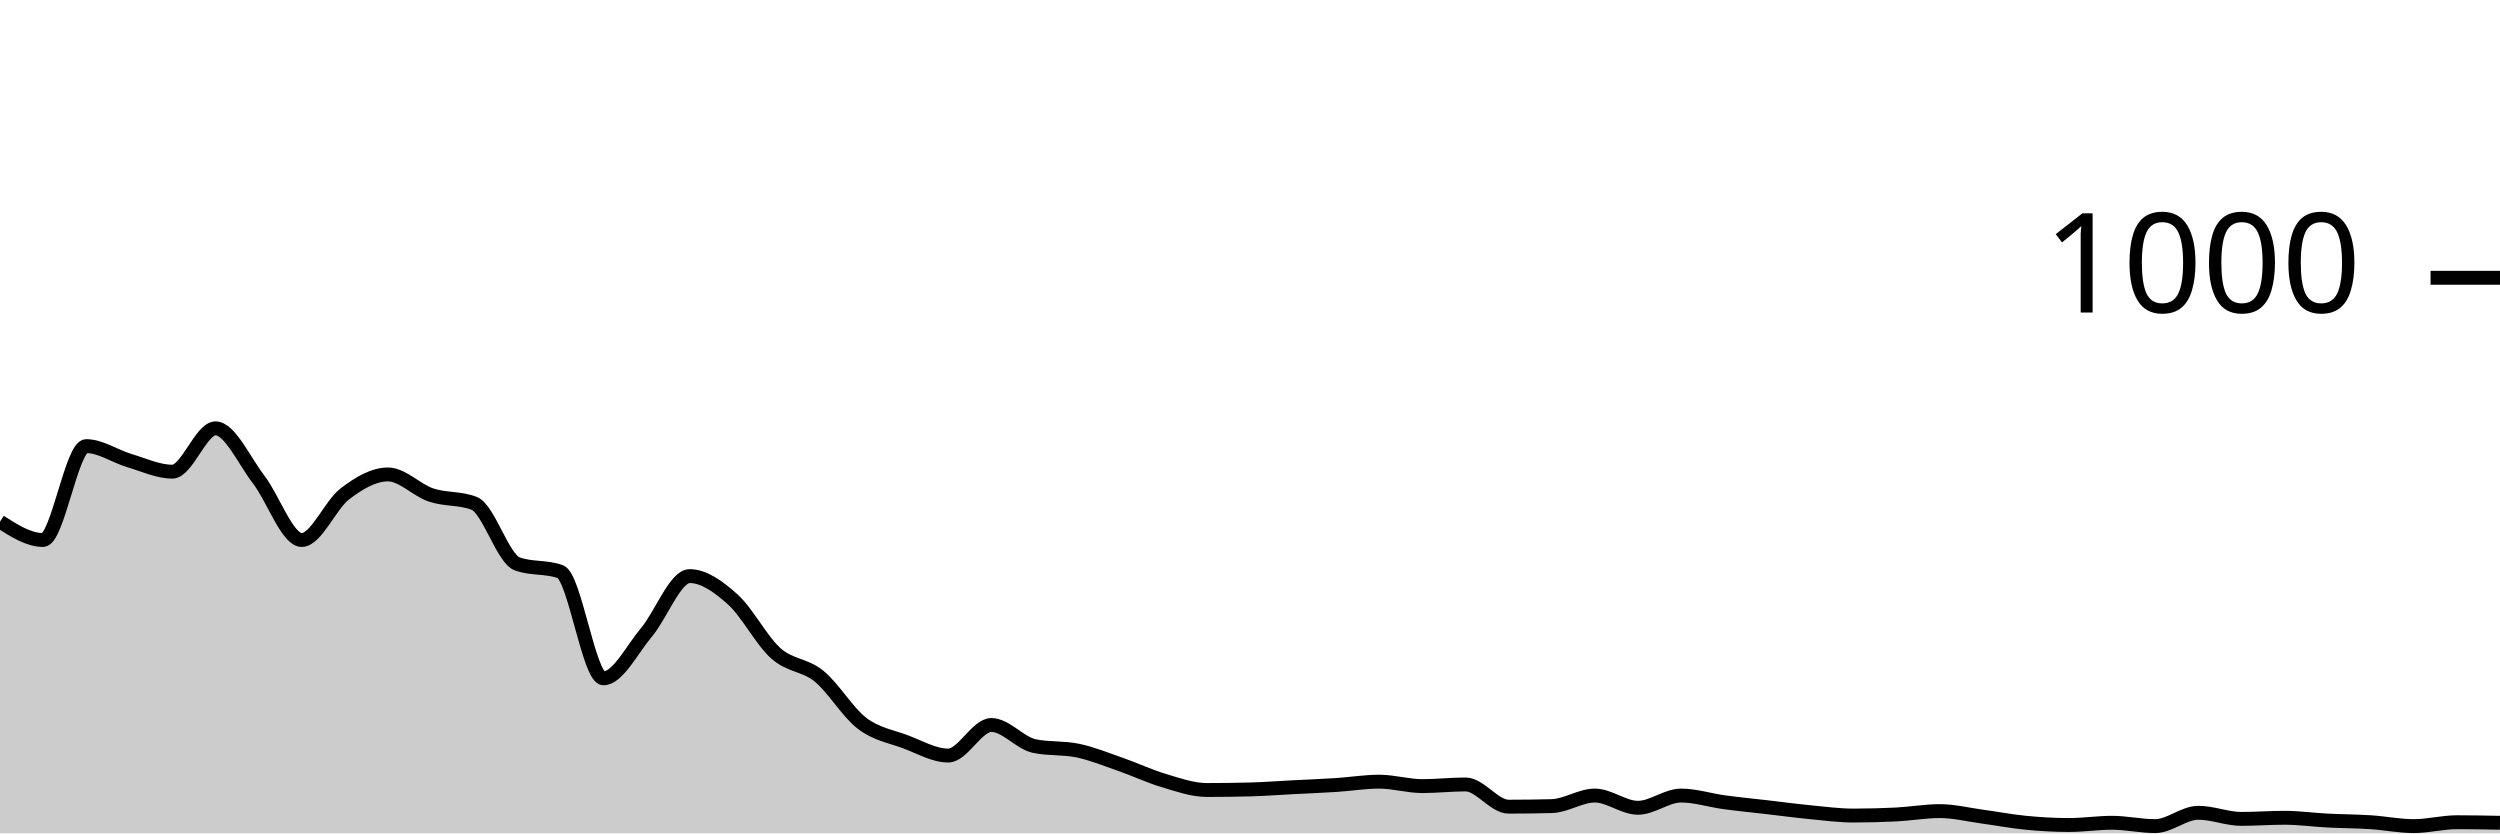
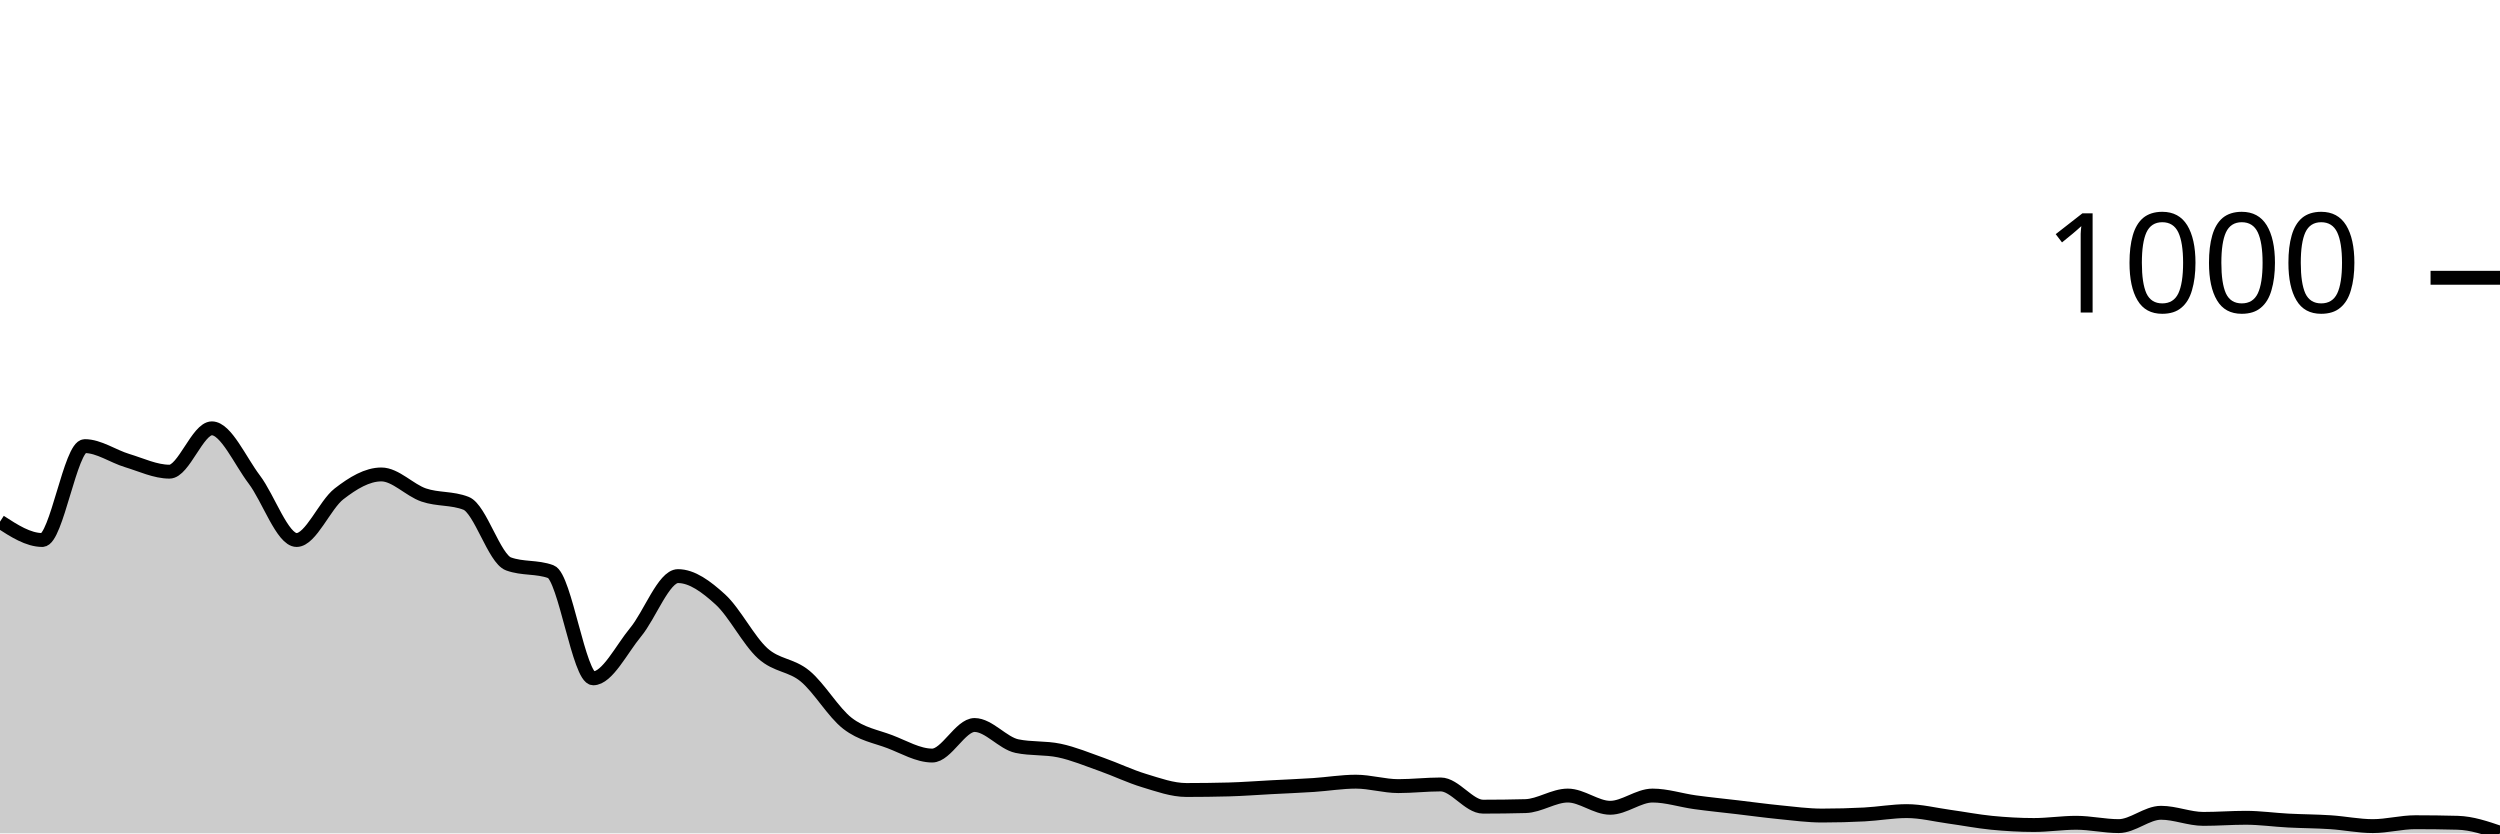
<svg xmlns="http://www.w3.org/2000/svg" viewBox="0 0 180 60">
  <g transform="translate(0,20)">
-     <path class="area" fill="rgba(0, 0, 0, 0.2)" d="M0,17.56C1.034,18.22,2.069,18.88,3.103,18.88C4.138,18.88,5.172,12.12,6.207,12.12C7.241,12.12,8.276,12.853,9.31,13.16C10.345,13.467,11.379,13.96,12.414,13.96C13.448,13.96,14.483,10.84,15.517,10.84C16.552,10.84,17.586,13.18,18.621,14.52C19.655,15.86,20.69,18.88,21.724,18.88C22.759,18.88,23.793,16.347,24.828,15.56C25.862,14.773,26.897,14.16,27.931,14.16C28.966,14.16,30,15.293,31.034,15.64C32.069,15.987,33.103,15.84,34.138,16.24C35.172,16.64,36.207,20.227,37.241,20.6C38.276,20.973,39.31,20.787,40.345,21.16C41.379,21.533,42.414,28.84,43.448,28.84C44.483,28.84,45.517,26.747,46.552,25.52C47.586,24.293,48.621,21.48,49.655,21.48C50.69,21.48,51.724,22.233,52.759,23.16C53.793,24.087,54.828,26.12,55.862,27.04C56.897,27.96,57.931,27.84,58.966,28.68C60,29.52,61.034,31.293,62.069,32.08C63.103,32.867,64.138,33.013,65.172,33.4C66.207,33.787,67.241,34.4,68.276,34.4C69.31,34.4,70.345,32.2,71.379,32.2C72.414,32.2,73.448,33.507,74.483,33.72C75.517,33.933,76.552,33.827,77.586,34.04C78.621,34.253,79.655,34.68,80.69,35.04C81.724,35.4,82.759,35.893,83.793,36.2C84.828,36.507,85.862,36.88,86.897,36.88C87.931,36.88,88.966,36.867,90,36.84C91.034,36.813,92.069,36.733,93.103,36.68C94.138,36.627,95.172,36.587,96.207,36.52C97.241,36.453,98.276,36.28,99.31,36.28C100.345,36.28,101.379,36.6,102.414,36.6C103.448,36.6,104.483,36.48,105.517,36.48C106.552,36.48,107.586,38.08,108.621,38.08C109.655,38.08,110.69,38.067,111.724,38.04C112.759,38.013,113.793,37.28,114.828,37.28C115.862,37.28,116.897,38.16,117.931,38.16C118.966,38.16,120,37.28,121.034,37.28C122.069,37.28,123.103,37.62,124.138,37.76C125.172,37.9,126.207,38,127.241,38.12C128.276,38.24,129.31,38.38,130.345,38.48C131.379,38.58,132.414,38.72,133.448,38.72C134.483,38.72,135.517,38.693,136.552,38.64C137.586,38.587,138.621,38.4,139.655,38.4C140.69,38.4,141.724,38.66,142.759,38.8C143.793,38.94,144.828,39.14,145.862,39.24C146.897,39.34,147.931,39.4,148.966,39.4C150,39.4,151.034,39.24,152.069,39.24C153.103,39.24,154.138,39.48,155.172,39.48C156.207,39.48,157.241,38.52,158.276,38.52C159.31,38.52,160.345,38.96,161.379,38.96C162.414,38.96,163.448,38.88,164.483,38.88C165.517,38.88,166.552,39.027,167.586,39.08C168.621,39.133,169.655,39.133,170.69,39.2C171.724,39.267,172.759,39.48,173.793,39.48C174.828,39.48,175.862,39.2,176.897,39.2C177.931,39.2,178.966,39.22,180,39.24L180,40C178.966,40,177.931,40,176.897,40C175.862,40,174.828,40,173.793,40C172.759,40,171.724,40,170.69,40C169.655,40,168.621,40,167.586,40C166.552,40,165.517,40,164.483,40C163.448,40,162.414,40,161.379,40C160.345,40,159.31,40,158.276,40C157.241,40,156.207,40,155.172,40C154.138,40,153.103,40,152.069,40C151.034,40,150,40,148.966,40C147.931,40,146.897,40,145.862,40C144.828,40,143.793,40,142.759,40C141.724,40,140.69,40,139.655,40C138.621,40,137.586,40,136.552,40C135.517,40,134.483,40,133.448,40C132.414,40,131.379,40,130.345,40C129.31,40,128.276,40,127.241,40C126.207,40,125.172,40,124.138,40C123.103,40,122.069,40,121.034,40C120,40,118.966,40,117.931,40C116.897,40,115.862,40,114.828,40C113.793,40,112.759,40,111.724,40C110.69,40,109.655,40,108.621,40C107.586,40,106.552,40,105.517,40C104.483,40,103.448,40,102.414,40C101.379,40,100.345,40,99.31,40C98.276,40,97.241,40,96.207,40C95.172,40,94.138,40,93.103,40C92.069,40,91.034,40,90,40C88.966,40,87.931,40,86.897,40C85.862,40,84.828,40,83.793,40C82.759,40,81.724,40,80.69,40C79.655,40,78.621,40,77.586,40C76.552,40,75.517,40,74.483,40C73.448,40,72.414,40,71.379,40C70.345,40,69.31,40,68.276,40C67.241,40,66.207,40,65.172,40C64.138,40,63.103,40,62.069,40C61.034,40,60,40,58.966,40C57.931,40,56.897,40,55.862,40C54.828,40,53.793,40,52.759,40C51.724,40,50.69,40,49.655,40C48.621,40,47.586,40,46.552,40C45.517,40,44.483,40,43.448,40C42.414,40,41.379,40,40.345,40C39.31,40,38.276,40,37.241,40C36.207,40,35.172,40,34.138,40C33.103,40,32.069,40,31.034,40C30,40,28.966,40,27.931,40C26.897,40,25.862,40,24.828,40C23.793,40,22.759,40,21.724,40C20.69,40,19.655,40,18.621,40C17.586,40,16.552,40,15.517,40C14.483,40,13.448,40,12.414,40C11.379,40,10.345,40,9.31,40C8.276,40,7.241,40,6.207,40C5.172,40,4.138,40,3.103,40C2.069,40,1.034,40,0,40Z" />
-     <path class="line" stroke="black" fill="none" d="M0,17.56C1.034,18.22,2.069,18.88,3.103,18.88C4.138,18.88,5.172,12.12,6.207,12.12C7.241,12.12,8.276,12.853,9.31,13.16C10.345,13.467,11.379,13.96,12.414,13.96C13.448,13.96,14.483,10.84,15.517,10.84C16.552,10.84,17.586,13.18,18.621,14.52C19.655,15.86,20.69,18.88,21.724,18.88C22.759,18.88,23.793,16.347,24.828,15.56C25.862,14.773,26.897,14.16,27.931,14.16C28.966,14.16,30,15.293,31.034,15.64C32.069,15.987,33.103,15.84,34.138,16.24C35.172,16.64,36.207,20.227,37.241,20.6C38.276,20.973,39.31,20.787,40.345,21.16C41.379,21.533,42.414,28.84,43.448,28.84C44.483,28.84,45.517,26.747,46.552,25.52C47.586,24.293,48.621,21.48,49.655,21.48C50.69,21.48,51.724,22.233,52.759,23.16C53.793,24.087,54.828,26.12,55.862,27.04C56.897,27.96,57.931,27.84,58.966,28.68C60,29.52,61.034,31.293,62.069,32.08C63.103,32.867,64.138,33.013,65.172,33.4C66.207,33.787,67.241,34.4,68.276,34.4C69.31,34.4,70.345,32.2,71.379,32.2C72.414,32.2,73.448,33.507,74.483,33.72C75.517,33.933,76.552,33.827,77.586,34.04C78.621,34.253,79.655,34.68,80.69,35.04C81.724,35.4,82.759,35.893,83.793,36.2C84.828,36.507,85.862,36.88,86.897,36.88C87.931,36.88,88.966,36.867,90,36.84C91.034,36.813,92.069,36.733,93.103,36.68C94.138,36.627,95.172,36.587,96.207,36.52C97.241,36.453,98.276,36.28,99.31,36.28C100.345,36.28,101.379,36.6,102.414,36.6C103.448,36.6,104.483,36.48,105.517,36.48C106.552,36.48,107.586,38.08,108.621,38.08C109.655,38.08,110.69,38.067,111.724,38.04C112.759,38.013,113.793,37.28,114.828,37.28C115.862,37.28,116.897,38.16,117.931,38.16C118.966,38.16,120,37.28,121.034,37.28C122.069,37.28,123.103,37.62,124.138,37.76C125.172,37.9,126.207,38,127.241,38.12C128.276,38.24,129.31,38.38,130.345,38.48C131.379,38.58,132.414,38.72,133.448,38.72C134.483,38.72,135.517,38.693,136.552,38.64C137.586,38.587,138.621,38.4,139.655,38.4C140.69,38.4,141.724,38.66,142.759,38.8C143.793,38.94,144.828,39.14,145.862,39.24C146.897,39.34,147.931,39.4,148.966,39.4C150,39.4,151.034,39.24,152.069,39.24C153.103,39.24,154.138,39.48,155.172,39.48C156.207,39.48,157.241,38.52,158.276,38.52C159.31,38.52,160.345,38.96,161.379,38.96C162.414,38.96,163.448,38.88,164.483,38.88C165.517,38.88,166.552,39.027,167.586,39.08C168.621,39.133,169.655,39.133,170.69,39.2C171.724,39.267,172.759,39.48,173.793,39.48C174.828,39.48,175.862,39.2,176.897,39.2C177.931,39.2,178.966,39.22,180,39.24" />
+     <path class="area" fill="rgba(0, 0, 0, 0.2)" d="M0,17.56C1.017,18.22,2.034,18.88,3.051,18.88C4.068,18.88,5.085,12.12,6.102,12.12C7.119,12.12,8.136,12.853,9.153,13.16C10.169,13.467,11.186,13.96,12.203,13.96C13.22,13.96,14.237,10.84,15.254,10.84C16.271,10.84,17.288,13.18,18.305,14.52C19.322,15.86,20.339,18.88,21.356,18.88C22.373,18.88,23.39,16.347,24.407,15.56C25.424,14.773,26.441,14.16,27.458,14.16C28.475,14.16,29.492,15.293,30.508,15.64C31.525,15.987,32.542,15.84,33.559,16.24C34.576,16.64,35.593,20.227,36.61,20.6C37.627,20.973,38.644,20.787,39.661,21.16C40.678,21.533,41.695,28.84,42.712,28.84C43.729,28.84,44.746,26.747,45.763,25.52C46.78,24.293,47.797,21.48,48.814,21.48C49.831,21.48,50.847,22.233,51.864,23.16C52.881,24.087,53.898,26.12,54.915,27.04C55.932,27.96,56.949,27.84,57.966,28.68C58.983,29.52,60,31.293,61.017,32.08C62.034,32.867,63.051,33.013,64.068,33.4C65.085,33.787,66.102,34.4,67.119,34.4C68.136,34.4,69.153,32.2,70.169,32.2C71.186,32.2,72.203,33.507,73.22,33.72C74.237,33.933,75.254,33.827,76.271,34.04C77.288,34.253,78.305,34.68,79.322,35.04C80.339,35.4,81.356,35.893,82.373,36.2C83.39,36.507,84.407,36.88,85.424,36.88C86.441,36.88,87.458,36.867,88.475,36.84C89.492,36.813,90.508,36.733,91.525,36.68C92.542,36.627,93.559,36.587,94.576,36.52C95.593,36.453,96.61,36.28,97.627,36.28C98.644,36.28,99.661,36.6,100.678,36.6C101.695,36.6,102.712,36.48,103.729,36.48C104.746,36.48,105.763,38.08,106.78,38.08C107.797,38.08,108.814,38.067,109.831,38.04C110.847,38.013,111.864,37.28,112.881,37.28C113.898,37.28,114.915,38.16,115.932,38.16C116.949,38.16,117.966,37.28,118.983,37.28C120,37.28,121.017,37.62,122.034,37.76C123.051,37.9,124.068,38,125.085,38.12C126.102,38.24,127.119,38.38,128.136,38.48C129.153,38.58,130.169,38.72,131.186,38.72C132.203,38.72,133.22,38.693,134.237,38.64C135.254,38.587,136.271,38.4,137.288,38.4C138.305,38.4,139.322,38.66,140.339,38.8C141.356,38.94,142.373,39.14,143.39,39.24C144.407,39.34,145.424,39.4,146.441,39.4C147.458,39.4,148.475,39.24,149.492,39.24C150.508,39.24,151.525,39.48,152.542,39.48C153.559,39.48,154.576,38.52,155.593,38.52C156.61,38.52,157.627,38.96,158.644,38.96C159.661,38.96,160.678,38.88,161.695,38.88C162.712,38.88,163.729,39.027,164.746,39.08C165.763,39.133,166.78,39.133,167.797,39.2C168.814,39.267,169.831,39.48,170.847,39.48C171.864,39.48,172.881,39.2,173.898,39.2C174.915,39.2,175.932,39.213,176.949,39.24C177.966,39.267,178.983,39.613,180,39.96L180,40C178.983,40,177.966,40,176.949,40C175.932,40,174.915,40,173.898,40C172.881,40,171.864,40,170.847,40C169.831,40,168.814,40,167.797,40C166.78,40,165.763,40,164.746,40C163.729,40,162.712,40,161.695,40C160.678,40,159.661,40,158.644,40C157.627,40,156.61,40,155.593,40C154.576,40,153.559,40,152.542,40C151.525,40,150.508,40,149.492,40C148.475,40,147.458,40,146.441,40C145.424,40,144.407,40,143.39,40C142.373,40,141.356,40,140.339,40C139.322,40,138.305,40,137.288,40C136.271,40,135.254,40,134.237,40C133.22,40,132.203,40,131.186,40C130.169,40,129.153,40,128.136,40C127.119,40,126.102,40,125.085,40C124.068,40,123.051,40,122.034,40C121.017,40,120,40,118.983,40C117.966,40,116.949,40,115.932,40C114.915,40,113.898,40,112.881,40C111.864,40,110.847,40,109.831,40C108.814,40,107.797,40,106.78,40C105.763,40,104.746,40,103.729,40C102.712,40,101.695,40,100.678,40C99.661,40,98.644,40,97.627,40C96.61,40,95.593,40,94.576,40C93.559,40,92.542,40,91.525,40C90.508,40,89.492,40,88.475,40C87.458,40,86.441,40,85.424,40C84.407,40,83.39,40,82.373,40C81.356,40,80.339,40,79.322,40C78.305,40,77.288,40,76.271,40C75.254,40,74.237,40,73.22,40C72.203,40,71.186,40,70.169,40C69.153,40,68.136,40,67.119,40C66.102,40,65.085,40,64.068,40C63.051,40,62.034,40,61.017,40C60,40,58.983,40,57.966,40C56.949,40,55.932,40,54.915,40C53.898,40,52.881,40,51.864,40C50.847,40,49.831,40,48.814,40C47.797,40,46.78,40,45.763,40C44.746,40,43.729,40,42.712,40C41.695,40,40.678,40,39.661,40C38.644,40,37.627,40,36.61,40C35.593,40,34.576,40,33.559,40C32.542,40,31.525,40,30.508,40C29.492,40,28.475,40,27.458,40C26.441,40,25.424,40,24.407,40C23.39,40,22.373,40,21.356,40C20.339,40,19.322,40,18.305,40C17.288,40,16.271,40,15.254,40C14.237,40,13.22,40,12.203,40C11.186,40,10.169,40,9.153,40C8.136,40,7.119,40,6.102,40C5.085,40,4.068,40,3.051,40C2.034,40,1.017,40,0,40Z" />
+     <path class="line" stroke="black" fill="none" d="M0,17.56C1.017,18.22,2.034,18.88,3.051,18.88C4.068,18.88,5.085,12.12,6.102,12.12C7.119,12.12,8.136,12.853,9.153,13.16C10.169,13.467,11.186,13.96,12.203,13.96C13.22,13.96,14.237,10.84,15.254,10.84C16.271,10.84,17.288,13.18,18.305,14.52C19.322,15.86,20.339,18.88,21.356,18.88C22.373,18.88,23.39,16.347,24.407,15.56C25.424,14.773,26.441,14.16,27.458,14.16C28.475,14.16,29.492,15.293,30.508,15.64C31.525,15.987,32.542,15.84,33.559,16.24C34.576,16.64,35.593,20.227,36.61,20.6C37.627,20.973,38.644,20.787,39.661,21.16C40.678,21.533,41.695,28.84,42.712,28.84C43.729,28.84,44.746,26.747,45.763,25.52C46.78,24.293,47.797,21.48,48.814,21.48C49.831,21.48,50.847,22.233,51.864,23.16C52.881,24.087,53.898,26.12,54.915,27.04C55.932,27.96,56.949,27.84,57.966,28.68C58.983,29.52,60,31.293,61.017,32.08C62.034,32.867,63.051,33.013,64.068,33.4C65.085,33.787,66.102,34.4,67.119,34.4C68.136,34.4,69.153,32.2,70.169,32.2C71.186,32.2,72.203,33.507,73.22,33.72C74.237,33.933,75.254,33.827,76.271,34.04C77.288,34.253,78.305,34.68,79.322,35.04C80.339,35.4,81.356,35.893,82.373,36.2C83.39,36.507,84.407,36.88,85.424,36.88C86.441,36.88,87.458,36.867,88.475,36.84C89.492,36.813,90.508,36.733,91.525,36.68C92.542,36.627,93.559,36.587,94.576,36.52C95.593,36.453,96.61,36.28,97.627,36.28C98.644,36.28,99.661,36.6,100.678,36.6C101.695,36.6,102.712,36.48,103.729,36.48C104.746,36.48,105.763,38.08,106.78,38.08C107.797,38.08,108.814,38.067,109.831,38.04C110.847,38.013,111.864,37.28,112.881,37.28C113.898,37.28,114.915,38.16,115.932,38.16C116.949,38.16,117.966,37.28,118.983,37.28C120,37.28,121.017,37.62,122.034,37.76C123.051,37.9,124.068,38,125.085,38.12C126.102,38.24,127.119,38.38,128.136,38.48C129.153,38.58,130.169,38.72,131.186,38.72C132.203,38.72,133.22,38.693,134.237,38.64C135.254,38.587,136.271,38.4,137.288,38.4C138.305,38.4,139.322,38.66,140.339,38.8C141.356,38.94,142.373,39.14,143.39,39.24C144.407,39.34,145.424,39.4,146.441,39.4C147.458,39.4,148.475,39.24,149.492,39.24C150.508,39.24,151.525,39.48,152.542,39.48C153.559,39.48,154.576,38.52,155.593,38.52C156.61,38.52,157.627,38.96,158.644,38.96C159.661,38.96,160.678,38.88,161.695,38.88C162.712,38.88,163.729,39.027,164.746,39.08C165.763,39.133,166.78,39.133,167.797,39.2C168.814,39.267,169.831,39.48,170.847,39.48C171.864,39.48,172.881,39.2,173.898,39.2C174.915,39.2,175.932,39.213,176.949,39.24C177.966,39.267,178.983,39.613,180,39.96" />
    <path class="axis-ceiling" stroke-width="1" stroke="black" fill="none" d="M175,0L180,0" />
    <text class="axis-ceiling-label" font-family="sans-serif" text-anchor="end" font-size="10px" x="170" y="2.5">1000</text>
  </g>
</svg>
